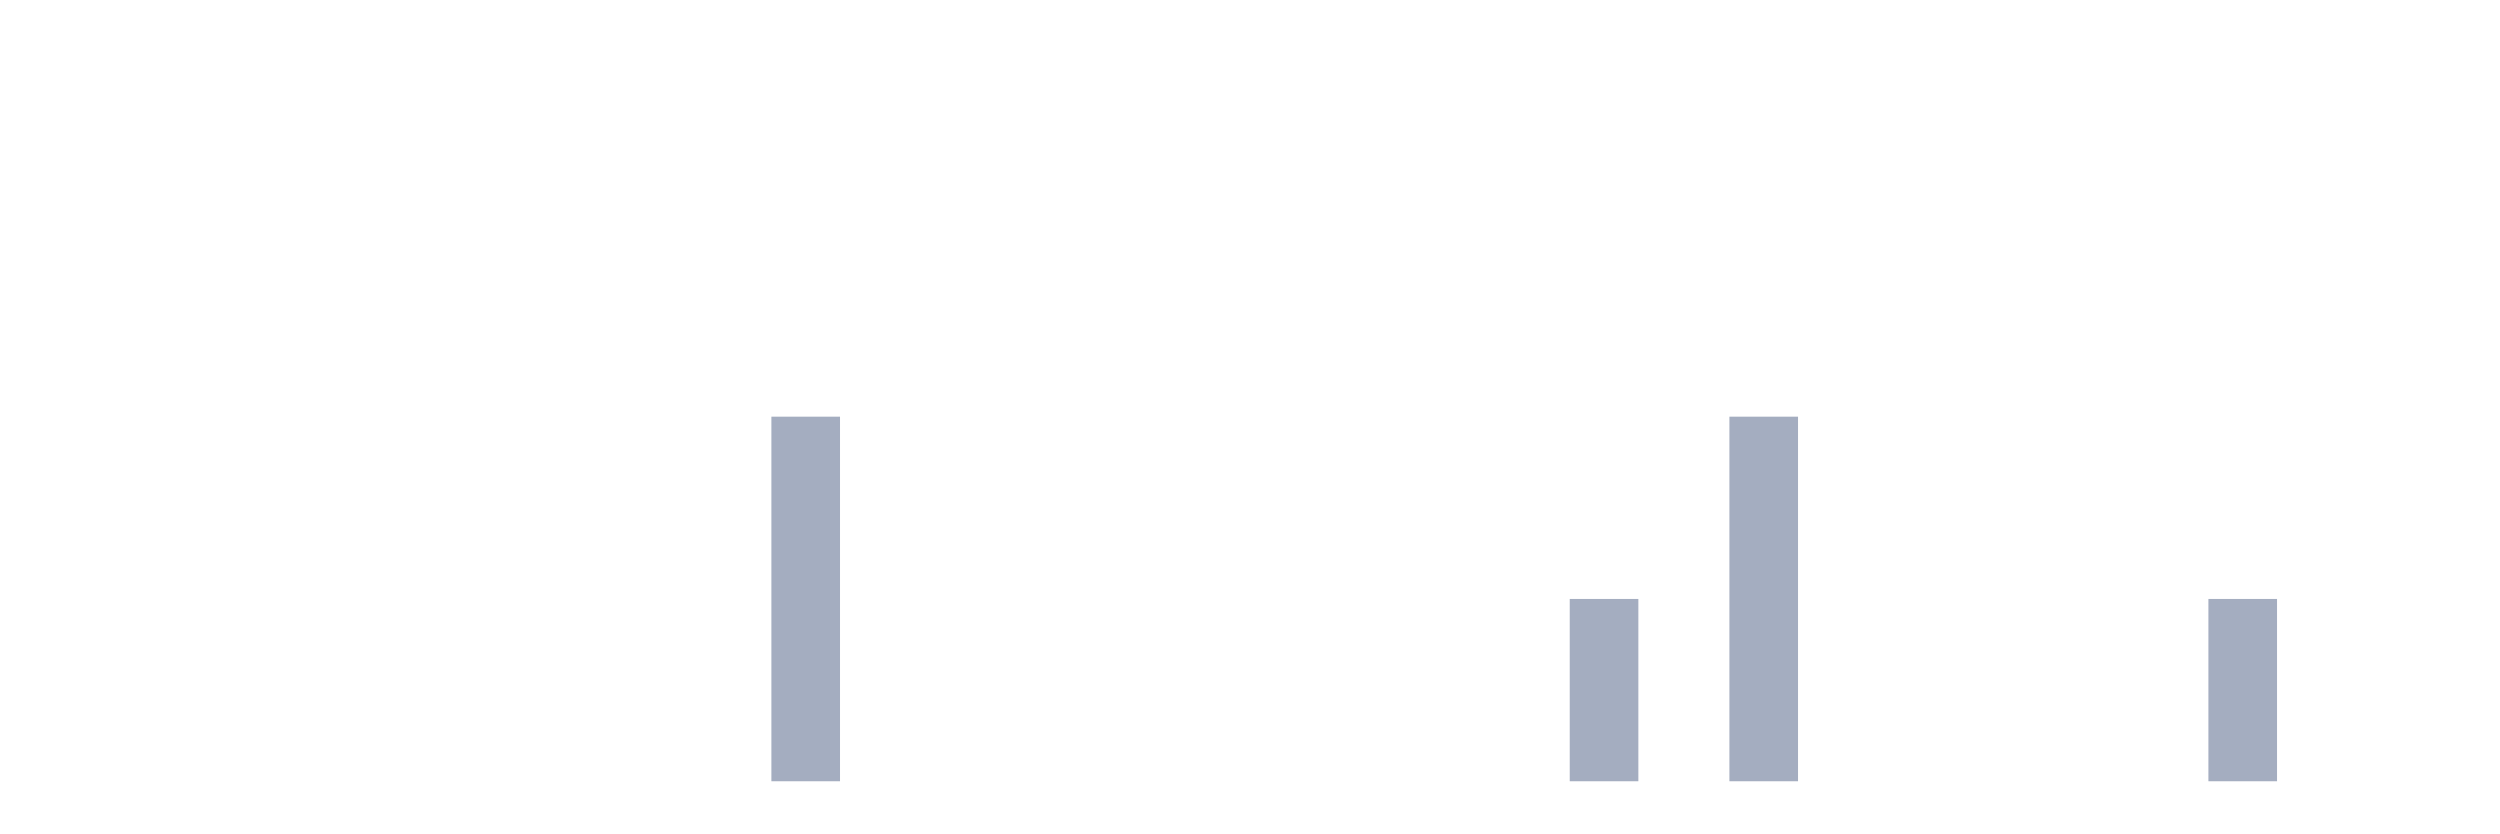
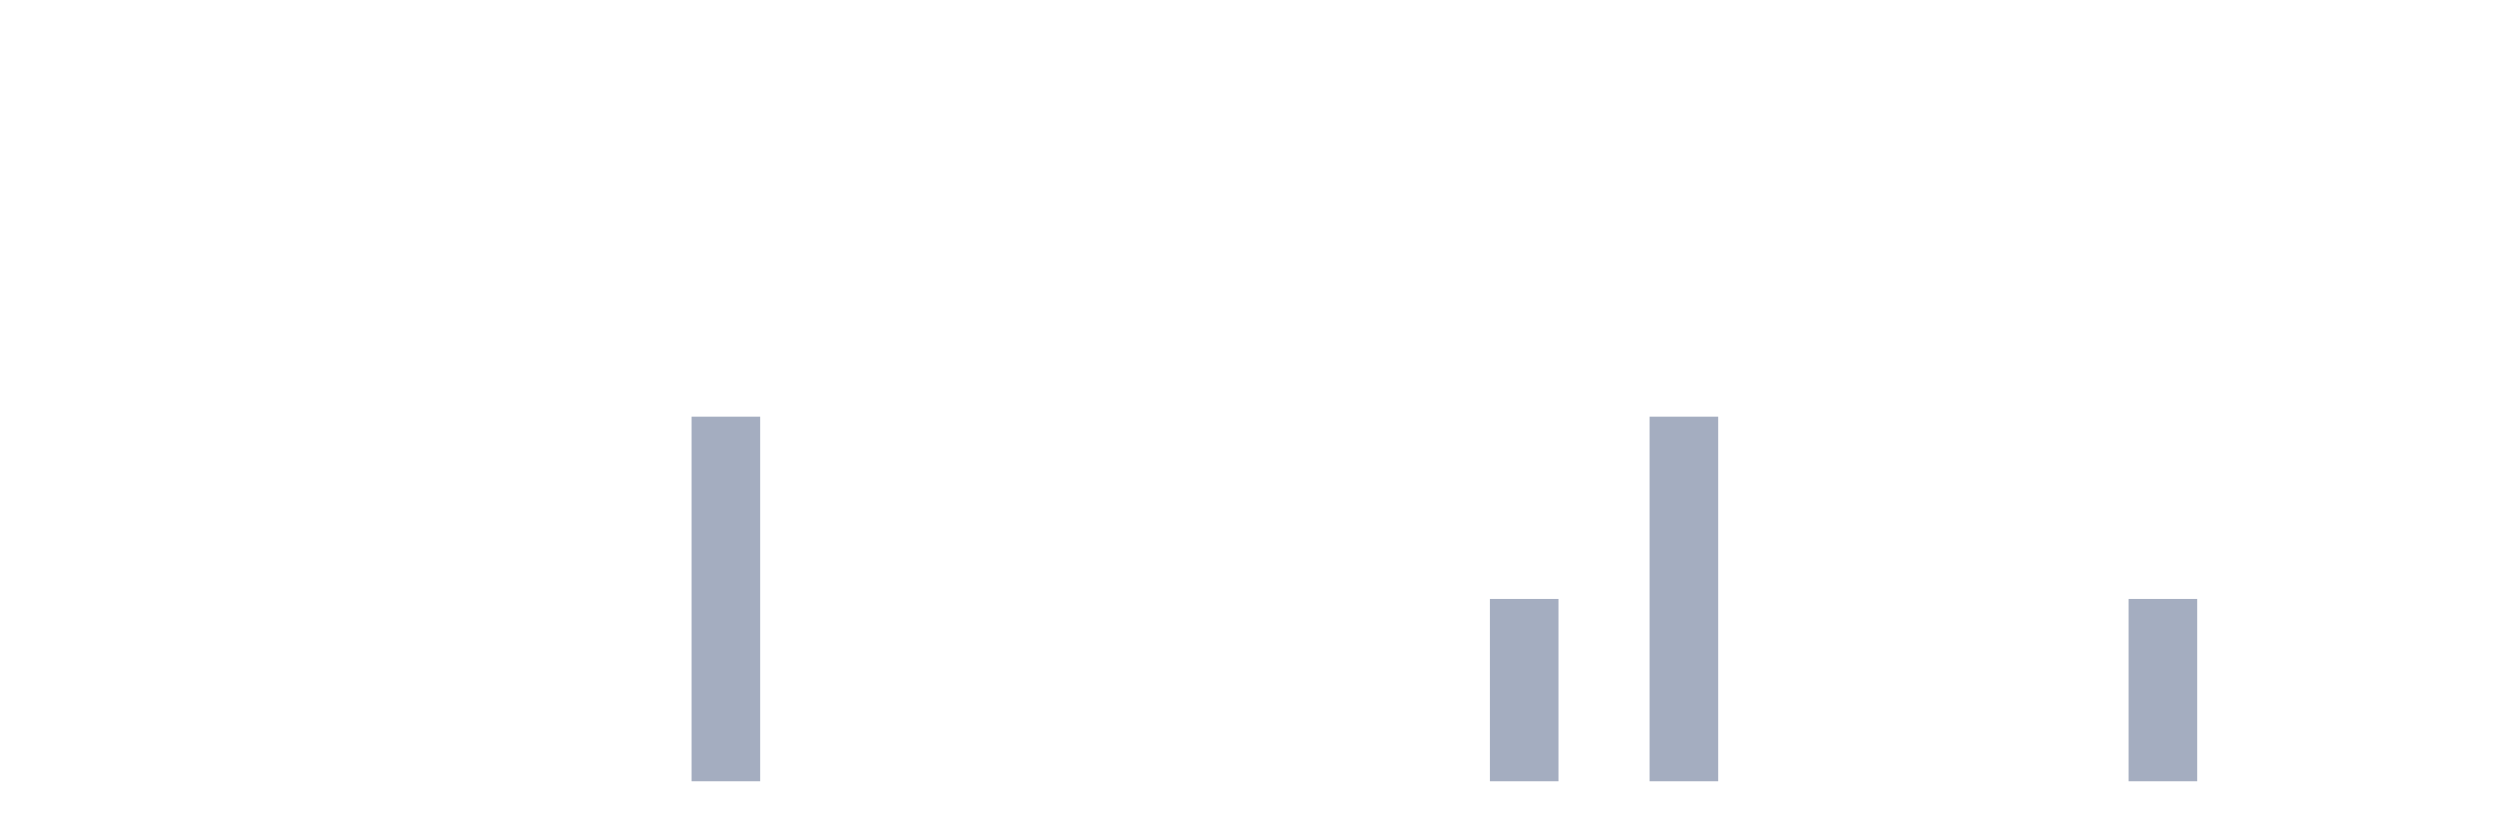
<svg xmlns="http://www.w3.org/2000/svg" viewBox="0 0 480 160">
  <g transform="translate(10,10)">
    <rect class="bar" x="0.153" width="13.175" y="140" height="0" fill="rgb(164,173,192)" />
    <rect class="bar" x="15.482" width="13.175" y="140" height="0" fill="rgb(164,173,192)" />
    <rect class="bar" x="30.81" width="13.175" y="140" height="0" fill="rgb(164,173,192)" />
    <rect class="bar" x="46.138" width="13.175" y="140" height="0" fill="rgb(164,173,192)" />
    <rect class="bar" x="61.466" width="13.175" y="140" height="0" fill="rgb(164,173,192)" />
    <rect class="bar" x="76.794" width="13.175" y="140" height="0" fill="rgb(164,173,192)" />
    <rect class="bar" x="92.123" width="13.175" y="140" height="0" fill="rgb(164,173,192)" />
    <rect class="bar" x="107.451" width="13.175" y="140" height="0" fill="rgb(164,173,192)" />
-     <rect class="bar" x="122.779" width="13.175" y="140" height="0" fill="rgb(164,173,192)" />
-     <rect class="bar" x="138.107" width="13.175" y="70" height="70" fill="rgb(164,173,192)" />
+     <rect class="bar" x="122.779" width="13.175" y="70" height="70" fill="rgb(164,173,192)" />
+     <rect class="bar" x="138.107" width="13.175" y="140" height="0" fill="rgb(164,173,192)" />
    <rect class="bar" x="153.436" width="13.175" y="140" height="0" fill="rgb(164,173,192)" />
    <rect class="bar" x="168.764" width="13.175" y="140" height="0" fill="rgb(164,173,192)" />
    <rect class="bar" x="184.092" width="13.175" y="140" height="0" fill="rgb(164,173,192)" />
    <rect class="bar" x="199.42" width="13.175" y="140" height="0" fill="rgb(164,173,192)" />
    <rect class="bar" x="214.748" width="13.175" y="140" height="0" fill="rgb(164,173,192)" />
    <rect class="bar" x="230.077" width="13.175" y="140" height="0" fill="rgb(164,173,192)" />
    <rect class="bar" x="245.405" width="13.175" y="140" height="0" fill="rgb(164,173,192)" />
    <rect class="bar" x="260.733" width="13.175" y="140" height="0" fill="rgb(164,173,192)" />
-     <rect class="bar" x="276.061" width="13.175" y="140" height="0" fill="rgb(164,173,192)" />
-     <rect class="bar" x="291.39" width="13.175" y="105" height="35" fill="rgb(164,173,192)" />
-     <rect class="bar" x="306.718" width="13.175" y="140" height="0" fill="rgb(164,173,192)" />
-     <rect class="bar" x="322.046" width="13.175" y="70" height="70" fill="rgb(164,173,192)" />
+     <rect class="bar" x="276.061" width="13.175" y="105" height="35" fill="rgb(164,173,192)" />
+     <rect class="bar" x="291.39" width="13.175" y="140" height="0" fill="rgb(164,173,192)" />
+     <rect class="bar" x="306.718" width="13.175" y="70" height="70" fill="rgb(164,173,192)" />
+     <rect class="bar" x="322.046" width="13.175" y="140" height="0" fill="rgb(164,173,192)" />
    <rect class="bar" x="337.374" width="13.175" y="140" height="0" fill="rgb(164,173,192)" />
    <rect class="bar" x="352.702" width="13.175" y="140" height="0" fill="rgb(164,173,192)" />
    <rect class="bar" x="368.031" width="13.175" y="140" height="0" fill="rgb(164,173,192)" />
    <rect class="bar" x="383.359" width="13.175" y="140" height="0" fill="rgb(164,173,192)" />
-     <rect class="bar" x="398.687" width="13.175" y="140" height="0" fill="rgb(164,173,192)" />
-     <rect class="bar" x="414.015" width="13.175" y="105" height="35" fill="rgb(164,173,192)" />
+     <rect class="bar" x="398.687" width="13.175" y="105" height="35" fill="rgb(164,173,192)" />
+     <rect class="bar" x="414.015" width="13.175" y="140" height="0" fill="rgb(164,173,192)" />
    <rect class="bar" x="429.344" width="13.175" y="140" height="0" fill="rgb(164,173,192)" />
    <rect class="bar" x="444.672" width="13.175" y="140" height="0" fill="rgb(164,173,192)" />
  </g>
</svg>
